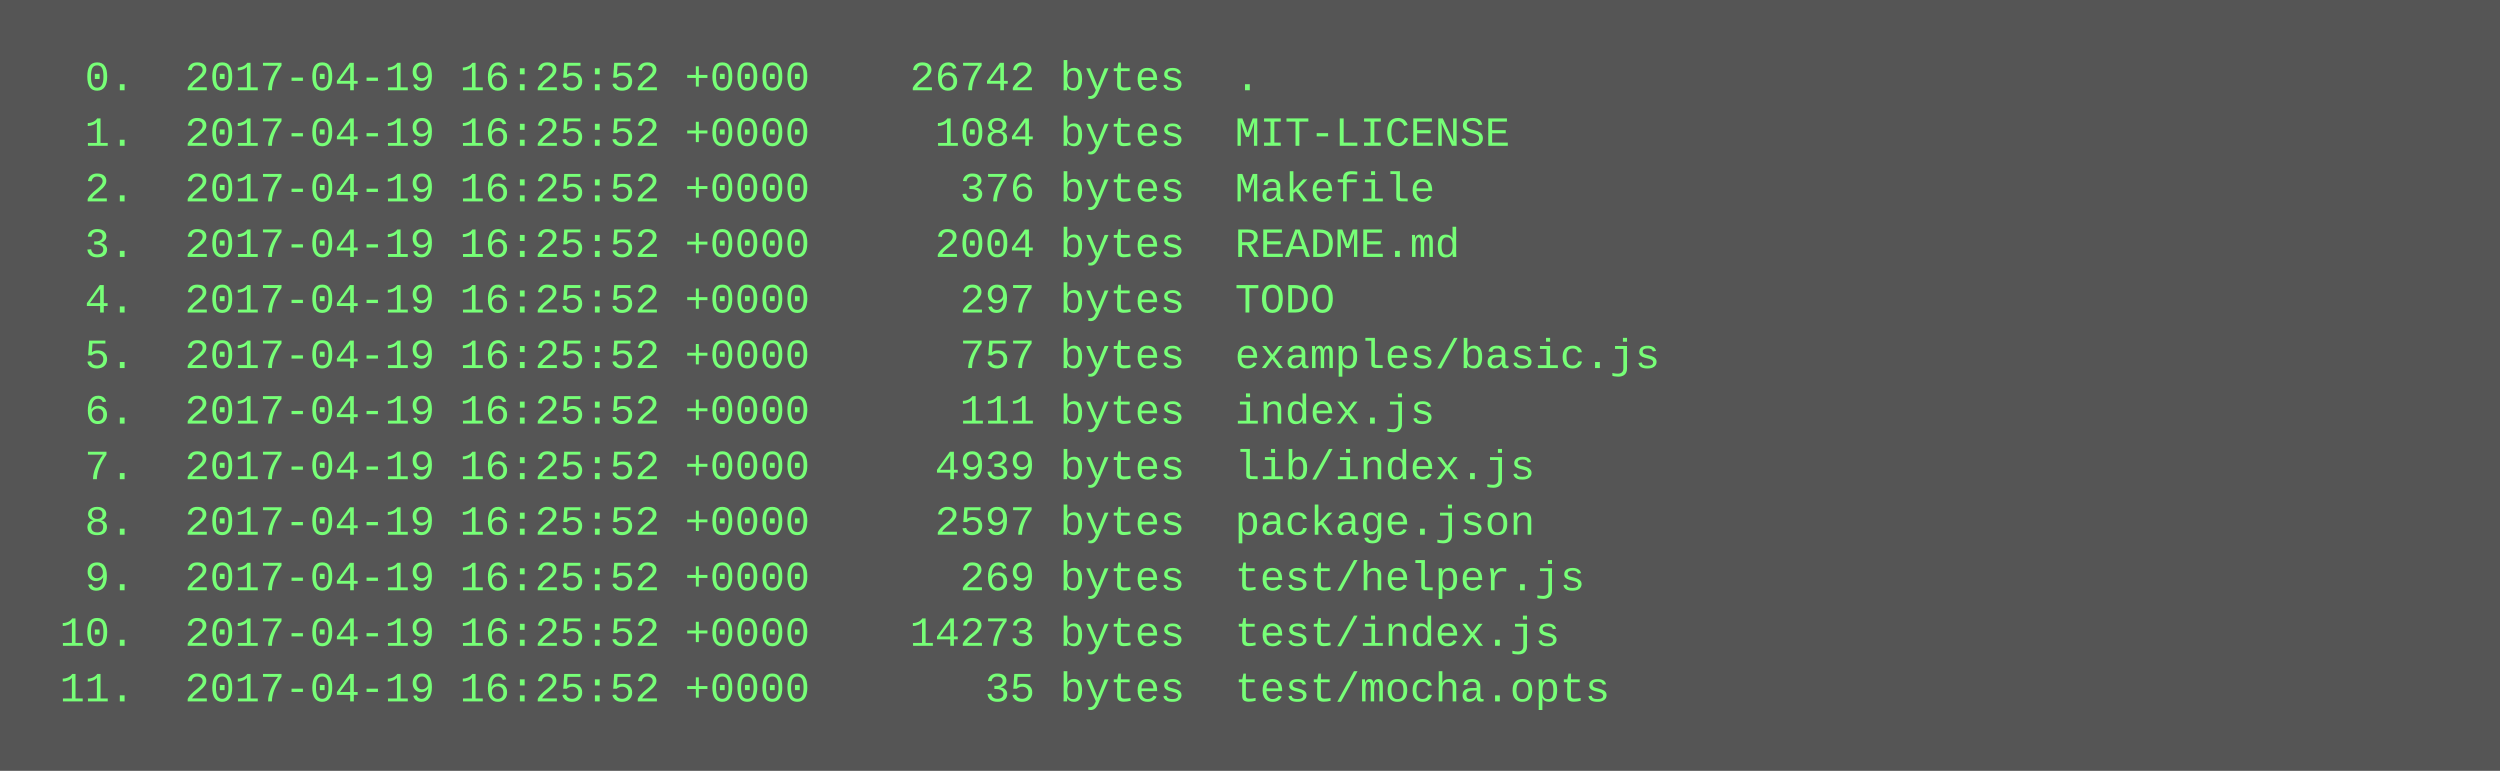
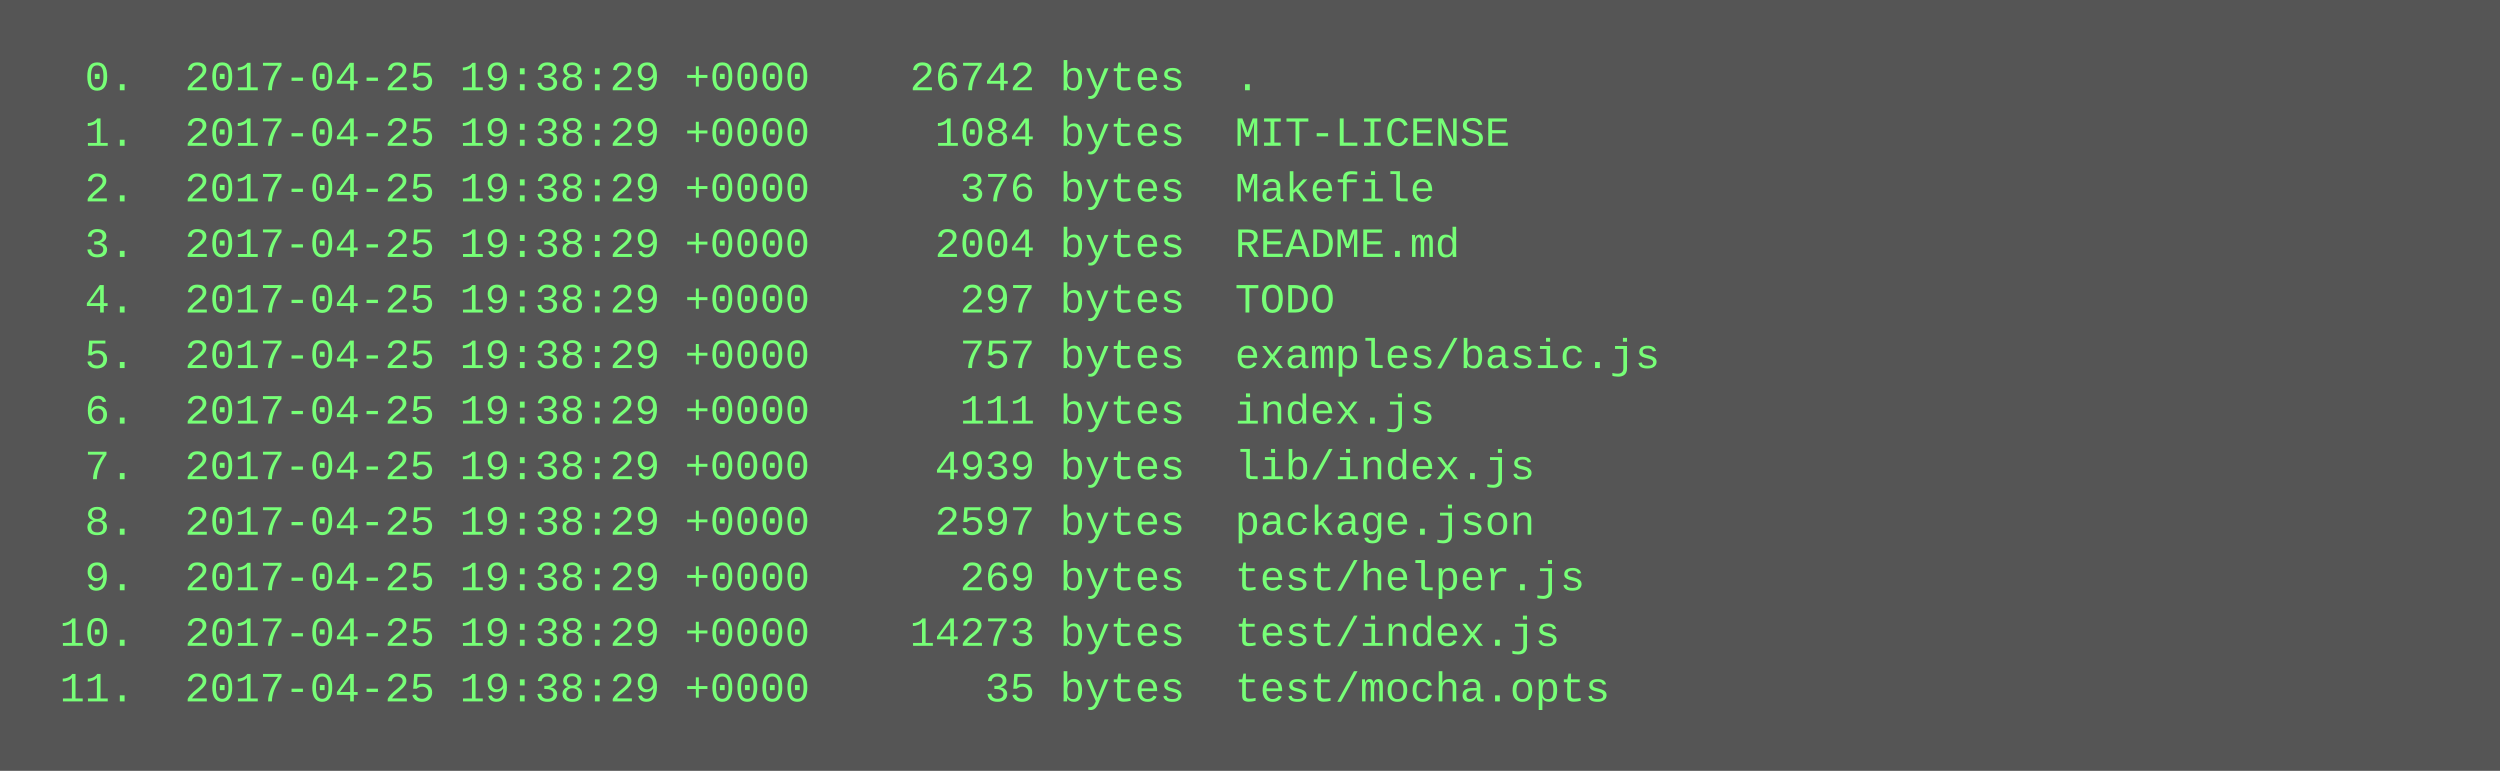
<svg xmlns="http://www.w3.org/2000/svg" height="222" width="720">
  <rect height="222" fill="#555" width="720" />
  <text fill="#7f7" font-family="Courier New" font-size="12" xml:space="preserve">
-     <tspan x="10" y="26">  0.  2017-04-19 16:25:52 +0000    26742 bytes  .</tspan>
-     <tspan x="10" y="42">  1.  2017-04-19 16:25:52 +0000     1084 bytes  MIT-LICENSE</tspan>
-     <tspan x="10" y="58">  2.  2017-04-19 16:25:52 +0000      376 bytes  Makefile</tspan>
-     <tspan x="10" y="74">  3.  2017-04-19 16:25:52 +0000     2004 bytes  README.md</tspan>
-     <tspan x="10" y="90">  4.  2017-04-19 16:25:52 +0000      297 bytes  TODO</tspan>
-     <tspan x="10" y="106">  5.  2017-04-19 16:25:52 +0000      757 bytes  examples/basic.js</tspan>
-     <tspan x="10" y="122">  6.  2017-04-19 16:25:52 +0000      111 bytes  index.js</tspan>
-     <tspan x="10" y="138">  7.  2017-04-19 16:25:52 +0000     4939 bytes  lib/index.js</tspan>
-     <tspan x="10" y="154">  8.  2017-04-19 16:25:52 +0000     2597 bytes  package.json</tspan>
-     <tspan x="10" y="170">  9.  2017-04-19 16:25:52 +0000      269 bytes  test/helper.js</tspan>
-     <tspan x="10" y="186"> 10.  2017-04-19 16:25:52 +0000    14273 bytes  test/index.js</tspan>
-     <tspan x="10" y="202"> 11.  2017-04-19 16:25:52 +0000       35 bytes  test/mocha.opts</tspan>
+     <tspan x="10" y="26">  0.  2017-04-25 19:38:29 +0000    26742 bytes  .</tspan>
+     <tspan x="10" y="42">  1.  2017-04-25 19:38:29 +0000     1084 bytes  MIT-LICENSE</tspan>
+     <tspan x="10" y="58">  2.  2017-04-25 19:38:29 +0000      376 bytes  Makefile</tspan>
+     <tspan x="10" y="74">  3.  2017-04-25 19:38:29 +0000     2004 bytes  README.md</tspan>
+     <tspan x="10" y="90">  4.  2017-04-25 19:38:29 +0000      297 bytes  TODO</tspan>
+     <tspan x="10" y="106">  5.  2017-04-25 19:38:29 +0000      757 bytes  examples/basic.js</tspan>
+     <tspan x="10" y="122">  6.  2017-04-25 19:38:29 +0000      111 bytes  index.js</tspan>
+     <tspan x="10" y="138">  7.  2017-04-25 19:38:29 +0000     4939 bytes  lib/index.js</tspan>
+     <tspan x="10" y="154">  8.  2017-04-25 19:38:29 +0000     2597 bytes  package.json</tspan>
+     <tspan x="10" y="170">  9.  2017-04-25 19:38:29 +0000      269 bytes  test/helper.js</tspan>
+     <tspan x="10" y="186"> 10.  2017-04-25 19:38:29 +0000    14273 bytes  test/index.js</tspan>
+     <tspan x="10" y="202"> 11.  2017-04-25 19:38:29 +0000       35 bytes  test/mocha.opts</tspan>
  </text>
</svg>
